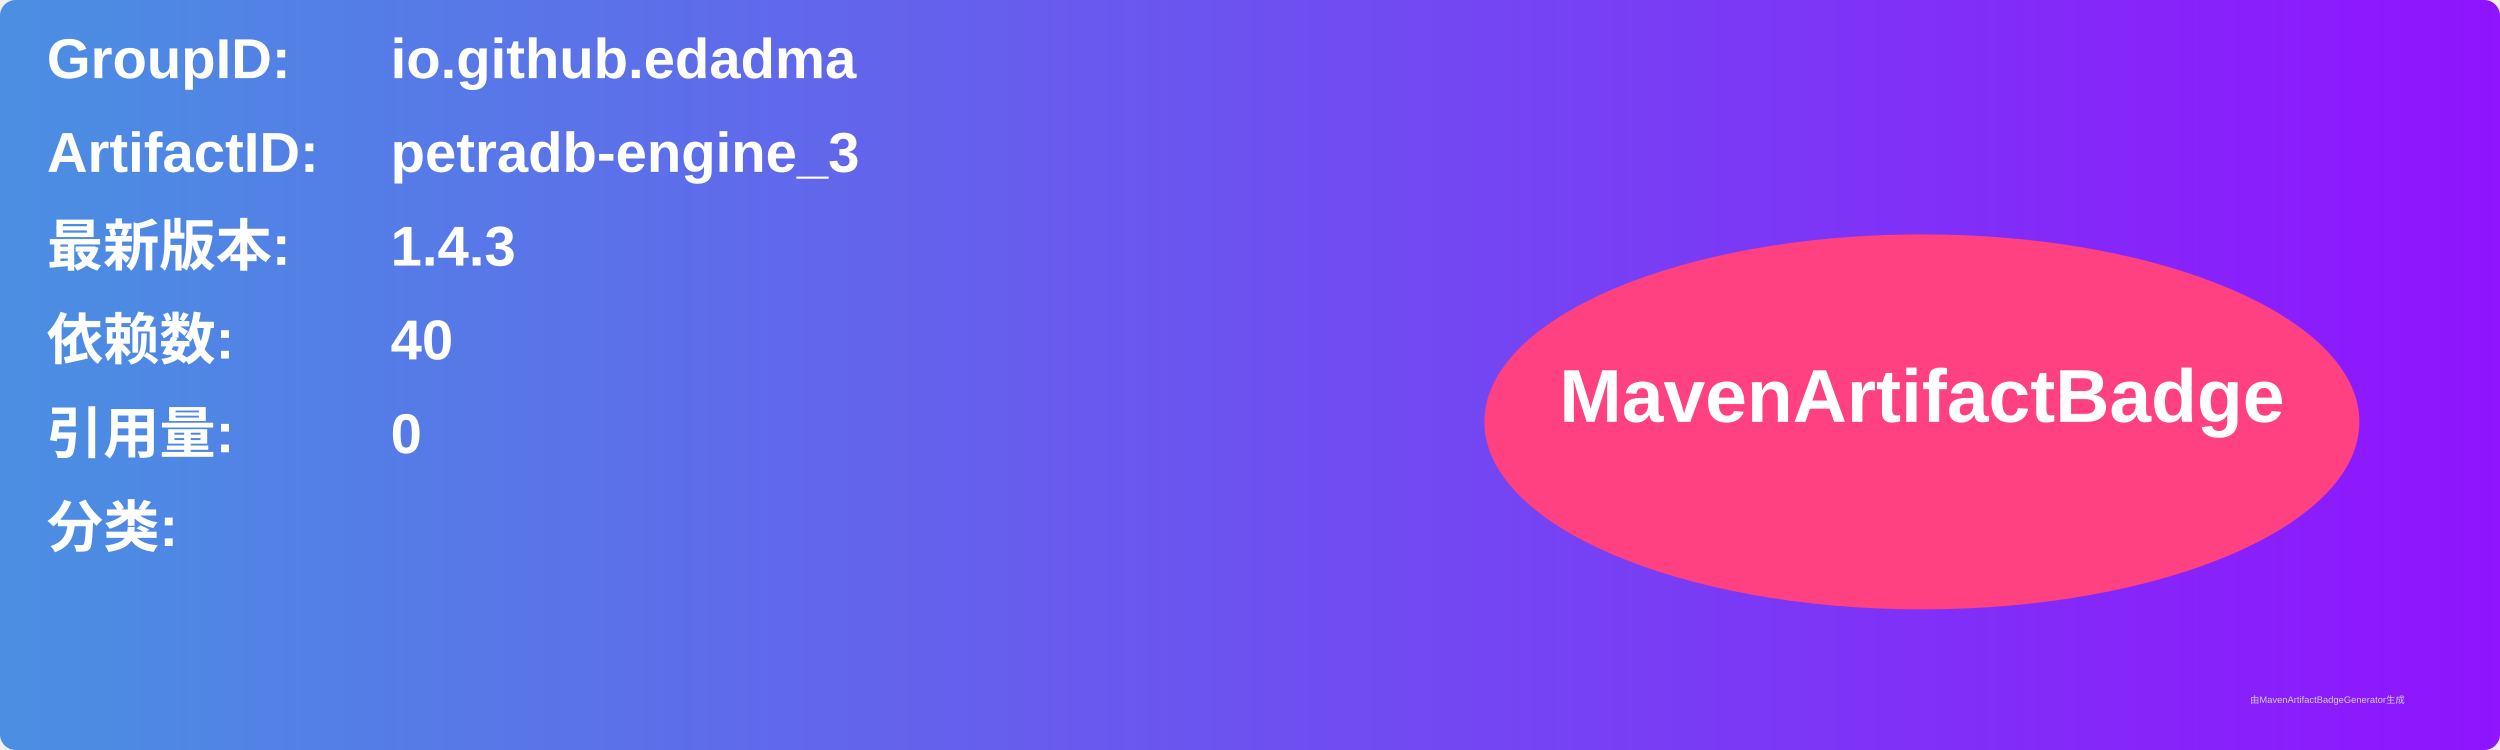
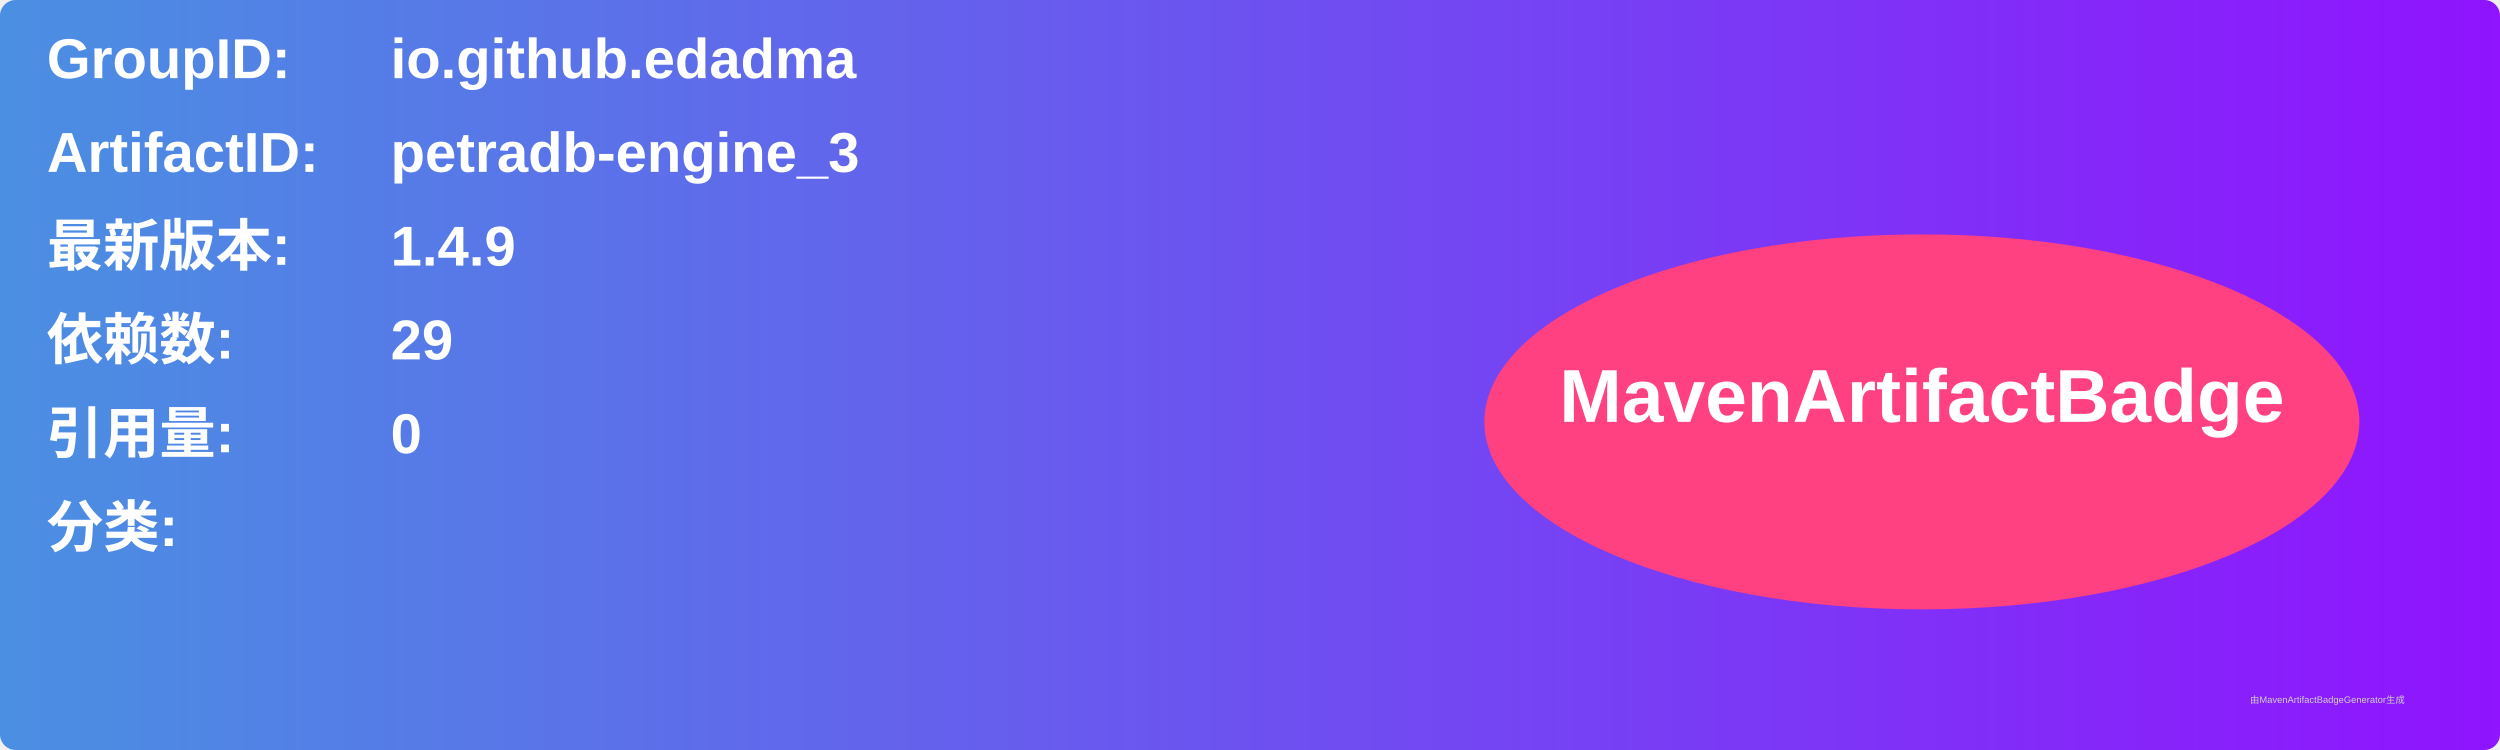
<svg xmlns="http://www.w3.org/2000/svg" width="800" height="240" viewBox="0 0 800 240">
  <linearGradient id="grad" x1="0%" y1="0%" x2="100%" y2="0%">
    <stop offset="0%" stop-color="#4a90e2" />
    <stop offset="100%" stop-color="#9013fe" />
  </linearGradient>
  <rect width="100%" height="100%" rx="5" ry="5" fill="url(#grad)" />
  <g transform="translate(15, 15)">
    <text x="0" y="10" font-family="Arial" font-size="18" fill="white" font-weight="bold" width="260">GroupID:</text>
    <text x="110" y="10" font-family="Arial" font-size="18" fill="white" font-weight="bold" width="460">io.github.edadma</text>
    <text x="0" y="40" font-family="Arial" font-size="18" fill="white" font-weight="bold" width="260">ArtifactID:</text>
    <text x="110" y="40" font-family="Arial" font-size="18" fill="white" font-weight="bold" width="460">petradb-engine_3</text>
    <text x="0" y="70" font-family="Arial" font-size="18" fill="white" font-weight="bold">最新版本:</text>
    <text x="110" y="70" font-family="Arial" font-size="18" fill="white" font-weight="bold">
-       <tspan font-weight="bold">1.4.3</tspan>
+       <tspan font-weight="bold">1.4.9</tspan>
    </text>
    <text x="0" y="100" font-family="Arial" font-size="18" fill="white" font-weight="bold">依赖数: </text>
    <text x="110" y="100" font-family="Arial" font-size="18" fill="white">
-       <tspan font-weight="bold">40</tspan>
+       <tspan font-weight="bold">29</tspan>
    </text>
    <text x="0" y="130" font-family="Arial" font-size="18" fill="white" font-weight="bold">引用量: </text>
    <text x="110" y="130" font-family="Arial" font-size="18" fill="white">
      <tspan font-weight="bold">0</tspan>
    </text>
    <text x="0" y="160" font-family="Arial" font-size="18" fill="white" font-weight="bold">分类:</text>
    <text x="10" y="190" font-family="Arial" font-size="10" fill="white">
      <tspan font-weight="bold" />
    </text>
    <ellipse cx="600" cy="120" rx="140" ry="60" fill="#ff4081" />
    <text x="600" y="120" text-anchor="middle" font-family="Arial" font-size="24" fill="white" font-weight="bold">MavenArtifactBadge</text>
  </g>
  <text x="720" y="225" font-family="Arial" font-size="3" fill="#d0d0d0">由MavenArtifactBadgeGenerator生成</text>
</svg>
